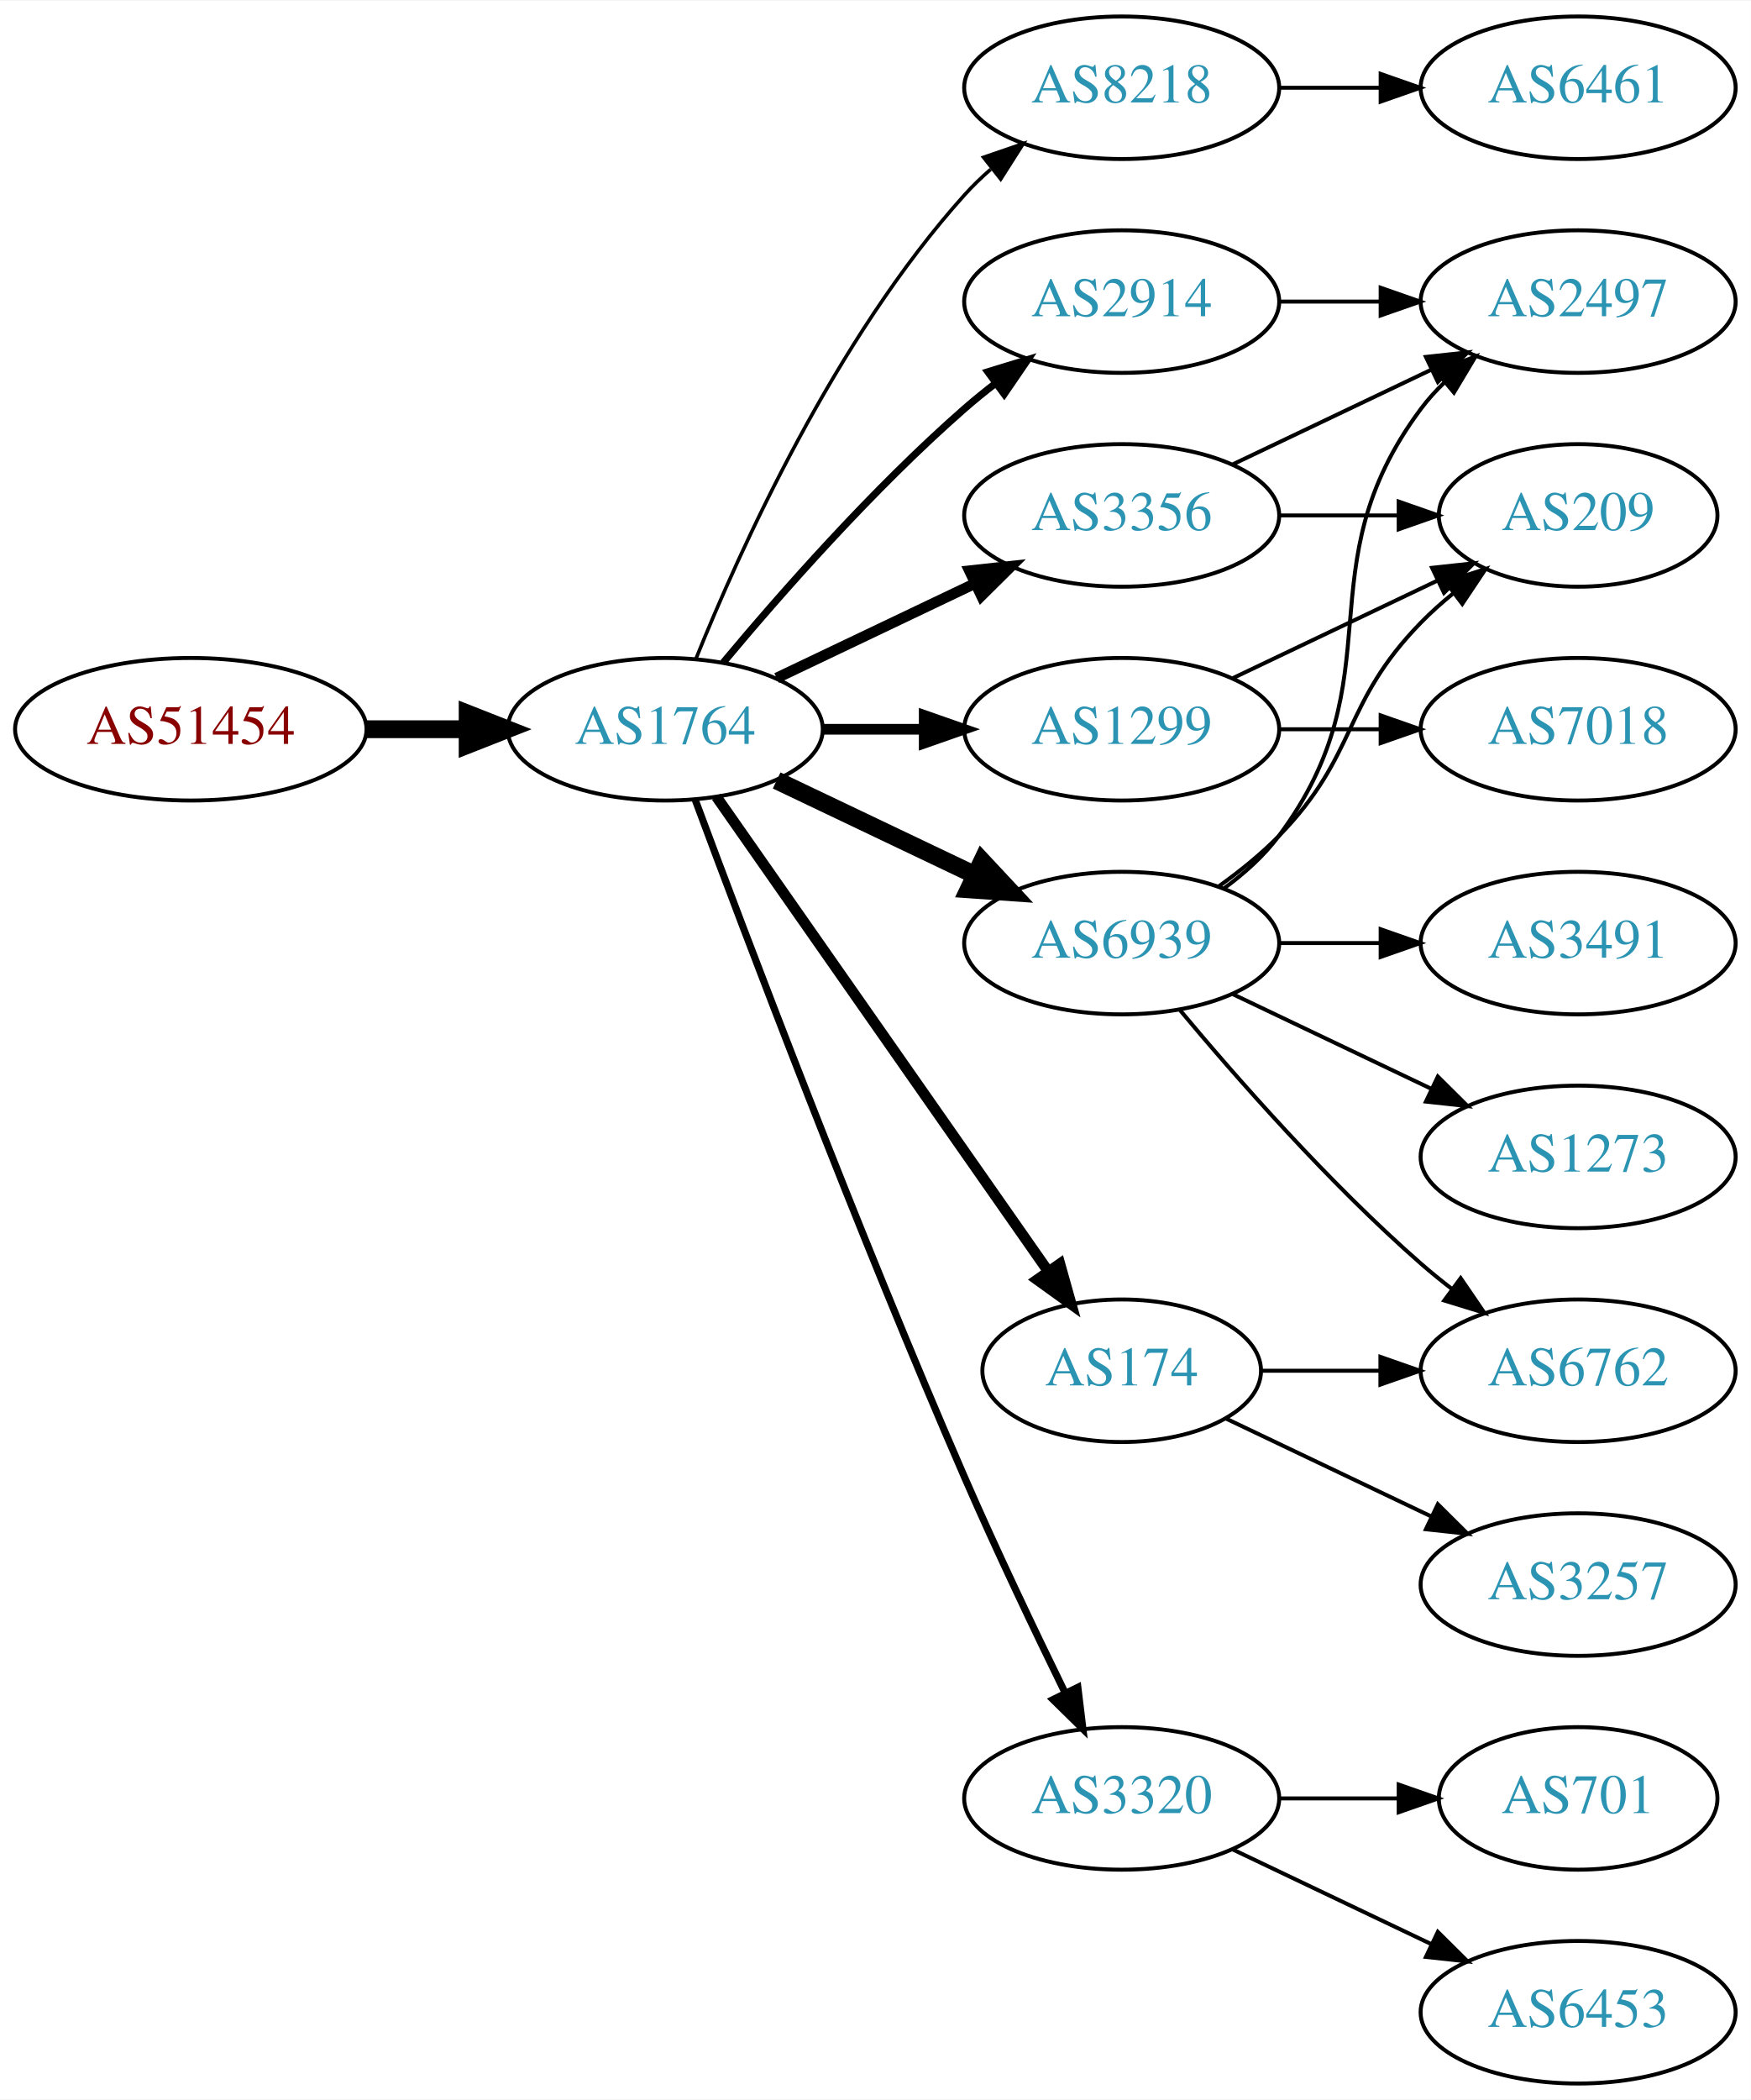
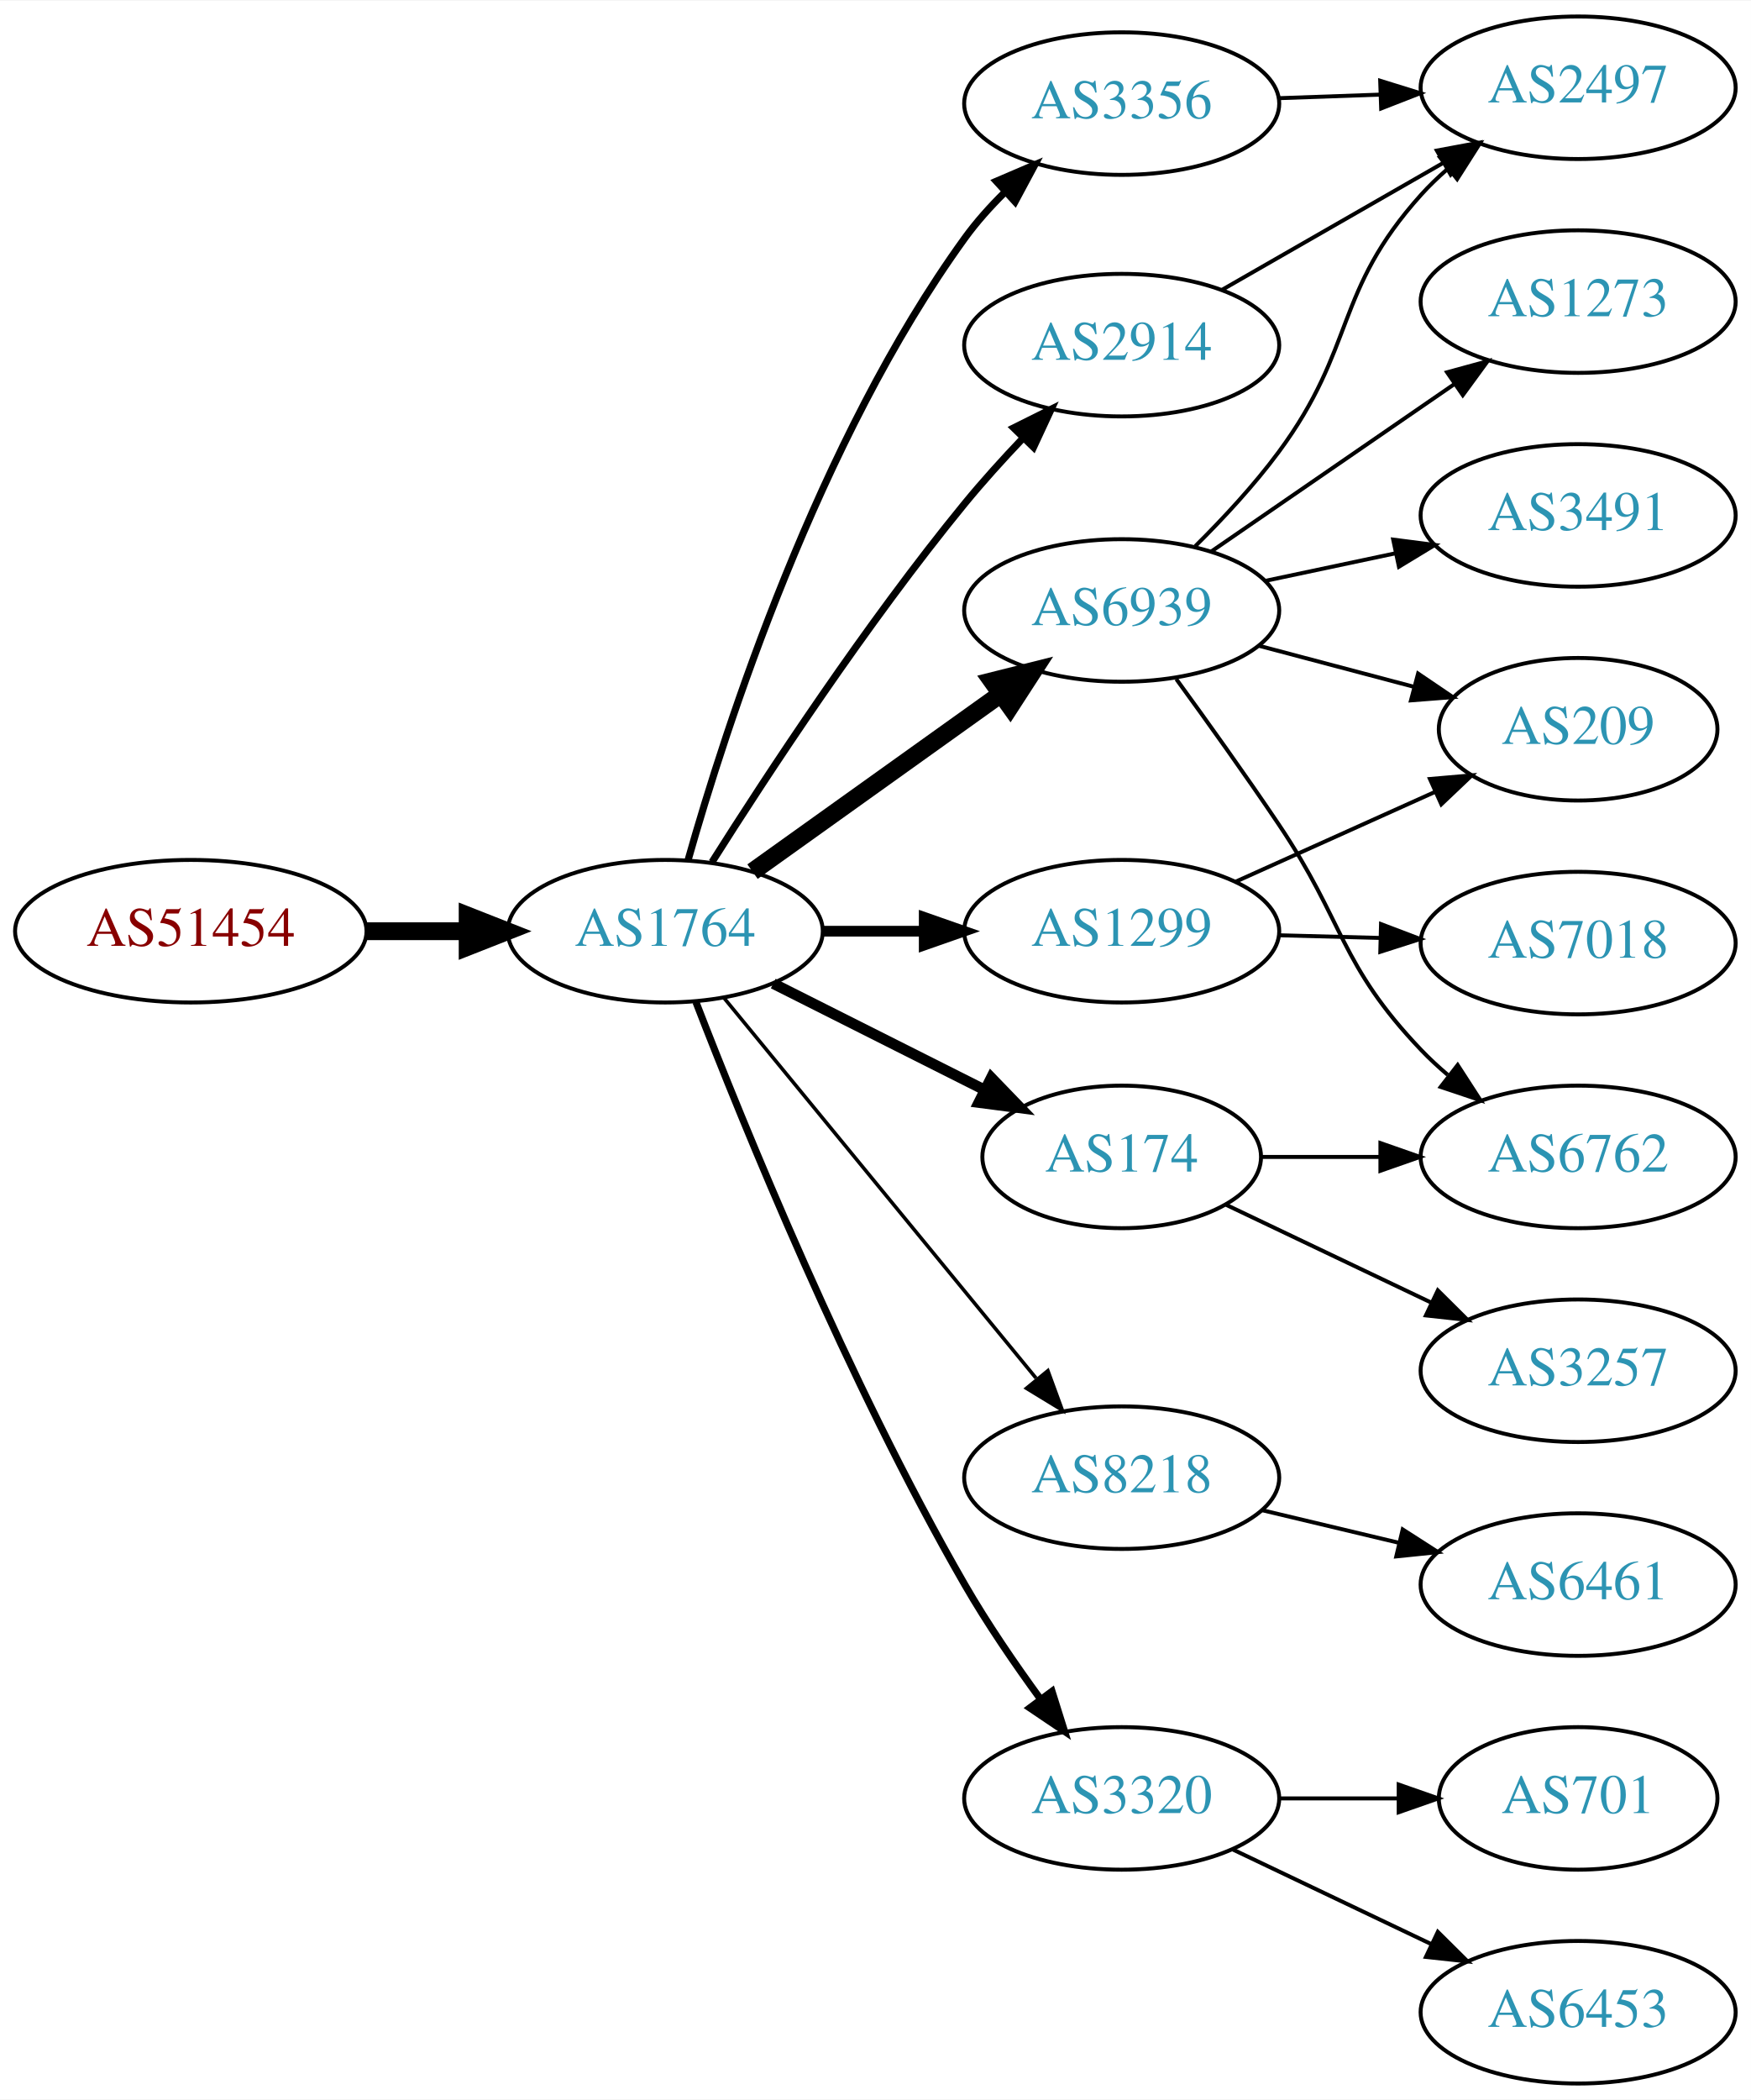
<svg xmlns="http://www.w3.org/2000/svg" xmlns:xlink="http://www.w3.org/1999/xlink" width="442pt" height="530pt" viewBox="0.00 0.00 442.27 530.00">
  <g id="graph0" class="graph" transform="scale(1 1) rotate(0) translate(4 526)">
    <polygon fill="white" stroke="none" points="-4,4 -4,-526 438.271,-526 438.271,4 -4,4" />
    <g id="node1" class="node">
      <g id="a_node1">
        <a xlink:href="/asn/51454" xlink:title="AS51454 ~ CRIF GmbH [AT]">
-           <ellipse fill="#ffffff" stroke="black" cx="44.196" cy="-342" rx="44.393" ry="18" />
-           <text text-anchor="middle" x="44.196" y="-338.3" font-family="Times,serif" font-size="14.00" fill="#880000">AS51454</text>
+           <ellipse fill="#ffffff" stroke="black" cx="44.196" cy="-291" rx="44.393" ry="18" />
+           <text text-anchor="middle" x="44.196" y="-287.3" font-family="Times,serif" font-size="14.00" fill="#880000">AS51454</text>
        </a>
      </g>
    </g>
    <g id="node2" class="node">
      <g id="a_node2">
        <a xlink:href="/asn/1764" xlink:title="AS1764 ~ NEXTLAYER-AS [AT]">
-           <ellipse fill="#ffffff" stroke="black" cx="164.039" cy="-342" rx="39.794" ry="18" />
-           <text text-anchor="middle" x="164.039" y="-338.3" font-family="Times,serif" font-size="14.00" fill="#2c94b3">AS1764</text>
+           <ellipse fill="#ffffff" stroke="black" cx="164.039" cy="-291" rx="39.794" ry="18" />
+           <text text-anchor="middle" x="164.039" y="-287.3" font-family="Times,serif" font-size="14.00" fill="#2c94b3">AS1764</text>
        </a>
      </g>
    </g>
    <g id="edge1" class="edge">
-       <path fill="none" stroke="black" stroke-width="4.5" d="M88.407,-342C96.72,-342 105.482,-342 113.965,-342" />
-       <polygon fill="black" stroke="black" stroke-width="4.5" points="114.123,-345.938 124.123,-342 114.123,-338.063 114.123,-345.938" />
+       <path fill="none" stroke="black" stroke-width="4.5" d="M88.407,-291C96.72,-291 105.482,-291 113.965,-291" />
+       <polygon fill="black" stroke="black" stroke-width="4.5" points="114.123,-294.938 124.123,-291 114.123,-287.063 114.123,-294.938" />
    </g>
    <g id="node3" class="node">
      <g id="a_node3">
-         <a xlink:href="/asn/8218" xlink:title="AS8218 ~ legacy Neotelecoms [FR]">
-           <ellipse fill="#ffffff" stroke="black" cx="279.332" cy="-504" rx="39.794" ry="18" />
-           <text text-anchor="middle" x="279.332" y="-500.3" font-family="Times,serif" font-size="14.00" fill="#2c94b3">AS8218</text>
+         <a xlink:href="/asn/2914" xlink:title="AS2914 ~ NTT America, Inc. [US]">
+           <ellipse fill="#ffffff" stroke="black" cx="279.332" cy="-439" rx="39.794" ry="18" />
+           <text text-anchor="middle" x="279.332" y="-435.3" font-family="Times,serif" font-size="14.00" fill="#2c94b3">AS2914</text>
        </a>
      </g>
    </g>
    <g id="edge2" class="edge">
-       <path fill="none" stroke="black" stroke-width="0.9" d="M171.786,-359.787C182.837,-387.243 206.891,-440.578 239.685,-477 241.688,-479.224 243.906,-481.363 246.239,-483.397" />
-       <polygon fill="black" stroke="black" stroke-width="0.9" points="244.437,-486.433 254.458,-489.873 248.769,-480.935 244.437,-486.433" />
+       <path fill="none" stroke="black" stroke-width="1.8" d="M175.849,-308.459C189.682,-330.347 214.837,-368.677 239.685,-399 244.208,-404.52 249.341,-410.187 254.354,-415.455" />
+       <polygon fill="black" stroke="black" stroke-width="1.8" points="252.045,-418.101 261.528,-422.826 257.061,-413.219 252.045,-418.101" />
    </g>
    <g id="node4" class="node">
      <g id="a_node4">
-         <a xlink:href="/asn/2914" xlink:title="AS2914 ~ NTT America, Inc. [US]">
-           <ellipse fill="#ffffff" stroke="black" cx="279.332" cy="-450" rx="39.794" ry="18" />
-           <text text-anchor="middle" x="279.332" y="-446.3" font-family="Times,serif" font-size="14.00" fill="#2c94b3">AS2914</text>
+         <a xlink:href="/asn/6939" xlink:title="AS6939 ~ Hurricane Electric LLC [US]">
+           <ellipse fill="#ffffff" stroke="black" cx="279.332" cy="-372" rx="39.794" ry="18" />
+           <text text-anchor="middle" x="279.332" y="-368.3" font-family="Times,serif" font-size="14.00" fill="#2c94b3">AS6939</text>
        </a>
      </g>
    </g>
    <g id="edge3" class="edge">
-       <path fill="none" stroke="black" stroke-width="1.8" d="M178.669,-358.817C192.951,-375.929 216.498,-402.745 239.685,-423 242.151,-425.154 244.789,-427.294 247.487,-429.372" />
-       <polygon fill="black" stroke="black" stroke-width="1.8" points="245.512,-432.264 255.641,-435.37 249.66,-426.625 245.512,-432.264" />
+       <path fill="none" stroke="black" stroke-width="4.5" d="M186.083,-306.046C203.697,-318.639 229.036,-336.755 248.701,-350.816" />
+       <polygon fill="black" stroke="black" stroke-width="4.5" points="246.591,-354.147 257.016,-356.76 251.171,-347.741 246.591,-354.147" />
    </g>
    <g id="node5" class="node">
      <g id="a_node5">
-         <a xlink:href="/asn/1299" xlink:title="AS1299 ~ Telia Carrier [EU]">
-           <ellipse fill="#ffffff" stroke="black" cx="279.332" cy="-342" rx="39.794" ry="18" />
-           <text text-anchor="middle" x="279.332" y="-338.3" font-family="Times,serif" font-size="14.00" fill="#2c94b3">AS1299</text>
+         <a xlink:href="/asn/3356" xlink:title="AS3356 ~ Level 3 Parent, LLC [US]">
+           <ellipse fill="#ffffff" stroke="black" cx="279.332" cy="-500" rx="39.794" ry="18" />
+           <text text-anchor="middle" x="279.332" y="-496.3" font-family="Times,serif" font-size="14.00" fill="#2c94b3">AS3356</text>
        </a>
      </g>
    </g>
    <g id="edge4" class="edge">
-       <path fill="none" stroke="black" stroke-width="2.7" d="M203.711,-342C211.914,-342 220.678,-342 229.21,-342" />
-       <polygon fill="black" stroke="black" stroke-width="2.7" points="229.449,-345.5 239.449,-342 229.449,-338.5 229.449,-345.5" />
+       <path fill="none" stroke="black" stroke-width="1.8" d="M169.807,-308.969C179.234,-342.249 202.613,-414.749 239.685,-466 242.608,-470.041 246.094,-473.936 249.758,-477.557" />
+       <polygon fill="black" stroke="black" stroke-width="1.8" points="247.667,-480.389 257.405,-484.563 252.395,-475.227 247.667,-480.389" />
    </g>
    <g id="node6" class="node">
      <g id="a_node6">
+         <a xlink:href="/asn/174" xlink:title="AS174 ~ Cogent Communications [US]">
+           <ellipse fill="#ffffff" stroke="black" cx="279.332" cy="-234" rx="35.194" ry="18" />
+           <text text-anchor="middle" x="279.332" y="-230.3" font-family="Times,serif" font-size="14.00" fill="#2c94b3">AS174</text>
+         </a>
+       </g>
+     </g>
+     <g id="edge5" class="edge">
+       <path fill="none" stroke="black" stroke-width="2.7" d="M191.315,-277.78C207.199,-269.788 227.607,-259.521 244.666,-250.938" />
+       <polygon fill="black" stroke="black" stroke-width="2.7" points="246.389,-253.989 253.749,-246.368 243.243,-247.736 246.389,-253.989" />
+     </g>
+     <g id="node7" class="node">
+       <g id="a_node7">
+         <a xlink:href="/asn/1299" xlink:title="AS1299 ~ Telia Carrier [EU]">
+           <ellipse fill="#ffffff" stroke="black" cx="279.332" cy="-291" rx="39.794" ry="18" />
+           <text text-anchor="middle" x="279.332" y="-287.3" font-family="Times,serif" font-size="14.00" fill="#2c94b3">AS1299</text>
+         </a>
+       </g>
+     </g>
+     <g id="edge6" class="edge">
+       <path fill="none" stroke="black" stroke-width="2.7" d="M203.711,-291C211.914,-291 220.678,-291 229.21,-291" />
+       <polygon fill="black" stroke="black" stroke-width="2.7" points="229.449,-294.5 239.449,-291 229.449,-287.5 229.449,-294.5" />
+     </g>
+     <g id="node8" class="node">
+       <g id="a_node8">
+         <a xlink:href="/asn/8218" xlink:title="AS8218 ~ legacy Neotelecoms [FR]">
+           <ellipse fill="#ffffff" stroke="black" cx="279.332" cy="-153" rx="39.794" ry="18" />
+           <text text-anchor="middle" x="279.332" y="-149.3" font-family="Times,serif" font-size="14.00" fill="#2c94b3">AS8218</text>
+         </a>
+       </g>
+     </g>
+     <g id="edge7" class="edge">
+       <path fill="none" stroke="black" stroke-width="0.9" d="M178.931,-274.078C198.636,-250.076 234.844,-205.971 257.696,-178.136" />
+       <polygon fill="black" stroke="black" stroke-width="0.9" points="260.686,-180.01 264.326,-170.06 255.276,-175.568 260.686,-180.01" />
+     </g>
+     <g id="node9" class="node">
+       <g id="a_node9">
        <a xlink:href="/asn/3320" xlink:title="AS3320 ~ DTAG [DE]">
          <ellipse fill="#ffffff" stroke="black" cx="279.332" cy="-72" rx="39.794" ry="18" />
          <text text-anchor="middle" x="279.332" y="-68.3" font-family="Times,serif" font-size="14.00" fill="#2c94b3">AS3320</text>
        </a>
      </g>
    </g>
-     <g id="edge5" class="edge">
-       <path fill="none" stroke="black" stroke-width="1.8" d="M171.632,-324.113C184.176,-290.364 212.644,-215.104 239.685,-153 247.669,-134.663 257.363,-114.351 265.044,-98.654" />
-       <polygon fill="black" stroke="black" stroke-width="1.8" points="268.257,-100.053 269.534,-89.536 261.976,-96.961 268.257,-100.053" />
-     </g>
-     <g id="node7" class="node">
-       <g id="a_node7">
-         <a xlink:href="/asn/3356" xlink:title="AS3356 ~ Level 3 Parent, LLC [US]">
-           <ellipse fill="#ffffff" stroke="black" cx="279.332" cy="-396" rx="39.794" ry="18" />
-           <text text-anchor="middle" x="279.332" y="-392.3" font-family="Times,serif" font-size="14.00" fill="#2c94b3">AS3356</text>
-         </a>
-       </g>
-     </g>
-     <g id="edge6" class="edge">
-       <path fill="none" stroke="black" stroke-width="2.7" d="M192.175,-354.934C207.169,-362.081 225.99,-371.052 242.213,-378.785" />
-       <polygon fill="black" stroke="black" stroke-width="2.7" points="240.884,-382.028 251.417,-383.171 243.895,-375.709 240.884,-382.028" />
-     </g>
-     <g id="node8" class="node">
-       <g id="a_node8">
-         <a xlink:href="/asn/6939" xlink:title="AS6939 ~ Hurricane Electric LLC [US]">
-           <ellipse fill="#ffffff" stroke="black" cx="279.332" cy="-288" rx="39.794" ry="18" />
-           <text text-anchor="middle" x="279.332" y="-284.3" font-family="Times,serif" font-size="14.00" fill="#2c94b3">AS6939</text>
-         </a>
-       </g>
-     </g>
-     <g id="edge7" class="edge">
-       <path fill="none" stroke="black" stroke-width="4.5" d="M192.175,-329.066C207.169,-321.919 225.99,-312.948 242.213,-305.215" />
-       <polygon fill="black" stroke="black" stroke-width="4.5" points="244.084,-308.686 251.417,-300.829 240.695,-301.577 244.084,-308.686" />
-     </g>
-     <g id="node9" class="node">
-       <g id="a_node9">
-         <a xlink:href="/asn/174" xlink:title="AS174 ~ Cogent Communications [US]">
-           <ellipse fill="#ffffff" stroke="black" cx="279.332" cy="-180" rx="35.194" ry="18" />
-           <text text-anchor="middle" x="279.332" y="-176.3" font-family="Times,serif" font-size="14.00" fill="#2c94b3">AS174</text>
-         </a>
-       </g>
-     </g>
    <g id="edge8" class="edge">
-       <path fill="none" stroke="black" stroke-width="2.7" d="M176.949,-324.969C196.975,-296.334 237.481,-238.412 260.775,-205.104" />
-       <polygon fill="black" stroke="black" stroke-width="2.7" points="263.718,-207.003 266.581,-196.802 257.982,-202.991 263.718,-207.003" />
+       <path fill="none" stroke="black" stroke-width="1.8" d="M171.792,-273.098C183.743,-242.189 210.161,-177.207 239.685,-126 245.358,-116.161 252.388,-105.897 258.89,-96.993" />
+       <polygon fill="black" stroke="black" stroke-width="1.8" points="261.73,-99.04 264.902,-88.931 256.118,-94.856 261.73,-99.04" />
    </g>
    <g id="node10" class="node">
      <g id="a_node10">
-         <a xlink:href="/asn/6461" xlink:title="AS6461 ~ Zayo Bandwidth [US]">
+         <a xlink:href="/asn/2497" xlink:title="AS2497 ~ Internet Initiative Japan Inc. [JP]">
          <ellipse fill="#ffffff" stroke="black" cx="394.625" cy="-504" rx="39.794" ry="18" />
-           <text text-anchor="middle" x="394.625" y="-500.3" font-family="Times,serif" font-size="14.00" fill="#2c94b3">AS6461</text>
+           <text text-anchor="middle" x="394.625" y="-500.3" font-family="Times,serif" font-size="14.00" fill="#2c94b3">AS2497</text>
        </a>
      </g>
    </g>
    <g id="edge9" class="edge">
-       <path fill="none" stroke="black" d="M319.004,-504C327.207,-504 335.971,-504 344.503,-504" />
-       <polygon fill="black" stroke="black" points="344.742,-507.5 354.742,-504 344.742,-500.5 344.742,-507.5" />
+       <path fill="none" stroke="black" d="M304.636,-452.944C320.914,-462.283 342.55,-474.697 360.412,-484.945" />
+       <polygon fill="black" stroke="black" points="358.945,-488.138 369.361,-490.079 362.429,-482.067 358.945,-488.138" />
+     </g>
+     <g id="edge11" class="edge">
+       <path fill="none" stroke="black" d="M297.927,-388.243C304.928,-395.187 312.775,-403.616 318.978,-412 338.62,-438.547 332.872,-452.466 354.978,-477 356.981,-479.223 359.201,-481.362 361.533,-483.395" />
+       <polygon fill="black" stroke="black" points="359.732,-486.432 369.753,-489.871 364.064,-480.933 359.732,-486.432" />
+     </g>
+     <g id="node11" class="node">
+       <g id="a_node11">
+         <a xlink:href="/asn/209" xlink:title="AS209 ~ CenturyLink Communications, LLC [US]">
+           <ellipse fill="#ffffff" stroke="black" cx="394.625" cy="-342" rx="35.194" ry="18" />
+           <text text-anchor="middle" x="394.625" y="-338.3" font-family="Times,serif" font-size="14.00" fill="#2c94b3">AS209</text>
+         </a>
+       </g>
+     </g>
+     <g id="edge10" class="edge">
+       <path fill="none" stroke="black" d="M314.016,-363.08C326.266,-359.837 340.239,-356.136 353.024,-352.751" />
+       <polygon fill="black" stroke="black" points="354.196,-356.061 362.967,-350.118 352.404,-349.295 354.196,-356.061" />
+     </g>
+     <g id="node12" class="node">
+       <g id="a_node12">
+         <a xlink:href="/asn/6762" xlink:title="AS6762 ~ TELECOM ITALIA SPARKLE S.p.A. [IT]">
+           <ellipse fill="#ffffff" stroke="black" cx="394.625" cy="-234" rx="39.794" ry="18" />
+           <text text-anchor="middle" x="394.625" y="-230.3" font-family="Times,serif" font-size="14.00" fill="#2c94b3">AS6762</text>
+         </a>
+       </g>
+     </g>
+     <g id="edge12" class="edge">
+       <path fill="none" stroke="black" d="M293.122,-354.67C300.777,-344.166 310.612,-330.435 318.978,-318 335.704,-293.14 334.289,-282.674 354.978,-261 357.044,-258.835 359.309,-256.738 361.672,-254.734" />
+       <polygon fill="black" stroke="black" points="364.195,-257.207 369.948,-248.31 359.903,-251.677 364.195,-257.207" />
+     </g>
+     <g id="node13" class="node">
+       <g id="a_node13">
+         <a xlink:href="/asn/1273" xlink:title="AS1273 ~ Vodafone Group PLC [EU]">
+           <ellipse fill="#ffffff" stroke="black" cx="394.625" cy="-450" rx="39.794" ry="18" />
+           <text text-anchor="middle" x="394.625" y="-446.3" font-family="Times,serif" font-size="14.00" fill="#2c94b3">AS1273</text>
+         </a>
+       </g>
+     </g>
+     <g id="edge13" class="edge">
+       <path fill="none" stroke="black" d="M301.908,-386.855C319.278,-398.814 343.902,-415.767 363.263,-429.096" />
+       <polygon fill="black" stroke="black" points="361.521,-432.147 371.743,-434.935 365.491,-426.381 361.521,-432.147" />
+     </g>
+     <g id="node14" class="node">
+       <g id="a_node14">
+         <a xlink:href="/asn/3491" xlink:title="AS3491 ~ PCCW Global, Inc. [US]">
+           <ellipse fill="#ffffff" stroke="black" cx="394.625" cy="-396" rx="39.794" ry="18" />
+           <text text-anchor="middle" x="394.625" y="-392.3" font-family="Times,serif" font-size="14.00" fill="#2c94b3">AS3491</text>
+         </a>
+       </g>
+     </g>
+     <g id="edge14" class="edge">
+       <path fill="none" stroke="black" d="M315.557,-379.462C326.001,-381.675 337.584,-384.128 348.561,-386.454" />
+       <polygon fill="black" stroke="black" points="347.913,-389.894 358.421,-388.542 349.363,-383.046 347.913,-389.894" />
+     </g>
+     <g id="edge15" class="edge">
+       <path fill="none" stroke="black" d="M319.004,-501.365C327.207,-501.655 335.971,-501.964 344.503,-502.266" />
+       <polygon fill="black" stroke="black" points="344.625,-505.772 354.742,-502.627 344.872,-498.776 344.625,-505.772" />
+     </g>
+     <g id="edge17" class="edge">
+       <path fill="none" stroke="black" d="M314.631,-234C324.008,-234 334.358,-234 344.393,-234" />
+       <polygon fill="black" stroke="black" points="344.681,-237.5 354.681,-234 344.681,-230.5 344.681,-237.5" />
    </g>
    <g id="node15" class="node">
      <g id="a_node15">
-         <a xlink:href="/asn/2497" xlink:title="AS2497 ~ Internet Initiative Japan Inc. [JP]">
-           <ellipse fill="#ffffff" stroke="black" cx="394.625" cy="-450" rx="39.794" ry="18" />
-           <text text-anchor="middle" x="394.625" y="-446.3" font-family="Times,serif" font-size="14.00" fill="#2c94b3">AS2497</text>
-         </a>
-       </g>
-     </g>
-     <g id="edge23" class="edge">
-       <path fill="none" stroke="black" d="M319.004,-450C327.207,-450 335.971,-450 344.503,-450" />
-       <polygon fill="black" stroke="black" points="344.742,-453.5 354.742,-450 344.742,-446.5 344.742,-453.5" />
-     </g>
-     <g id="node11" class="node">
-       <g id="a_node11">
+         <a xlink:href="/asn/3257" xlink:title="AS3257 ~ GTT [DE]">
+           <ellipse fill="#ffffff" stroke="black" cx="394.625" cy="-180" rx="39.794" ry="18" />
+           <text text-anchor="middle" x="394.625" y="-176.3" font-family="Times,serif" font-size="14.00" fill="#2c94b3">AS3257</text>
+         </a>
+       </g>
+     </g>
+     <g id="edge16" class="edge">
+       <path fill="none" stroke="black" d="M305.757,-221.881C321.059,-214.587 340.783,-205.186 357.665,-197.14" />
+       <polygon fill="black" stroke="black" points="359.184,-200.293 366.705,-192.831 356.172,-193.974 359.184,-200.293" />
+     </g>
+     <g id="edge18" class="edge">
+       <path fill="none" stroke="black" d="M308.046,-303.476C323.27,-310.329 342.304,-318.898 358.554,-326.212" />
+       <polygon fill="black" stroke="black" points="357.194,-329.439 367.749,-330.352 360.067,-323.056 357.194,-329.439" />
+     </g>
+     <g id="node16" class="node">
+       <g id="a_node16">
        <a xlink:href="/asn/7018" xlink:title="AS7018 ~ AT&amp;T Services, Inc. [US]">
-           <ellipse fill="#ffffff" stroke="black" cx="394.625" cy="-342" rx="39.794" ry="18" />
-           <text text-anchor="middle" x="394.625" y="-338.3" font-family="Times,serif" font-size="14.00" fill="#2c94b3">AS7018</text>
-         </a>
-       </g>
-     </g>
-     <g id="edge10" class="edge">
-       <path fill="none" stroke="black" d="M319.004,-342C327.207,-342 335.971,-342 344.503,-342" />
-       <polygon fill="black" stroke="black" points="344.742,-345.5 354.742,-342 344.742,-338.5 344.742,-345.5" />
-     </g>
-     <g id="node12" class="node">
-       <g id="a_node12">
-         <a xlink:href="/asn/209" xlink:title="AS209 ~ CenturyLink Communications, LLC [US]">
-           <ellipse fill="#ffffff" stroke="black" cx="394.625" cy="-396" rx="35.194" ry="18" />
-           <text text-anchor="middle" x="394.625" y="-392.3" font-family="Times,serif" font-size="14.00" fill="#2c94b3">AS209</text>
-         </a>
-       </g>
-     </g>
-     <g id="edge11" class="edge">
-       <path fill="none" stroke="black" d="M307.468,-354.934C322.9,-362.29 342.385,-371.577 358.92,-379.459" />
-       <polygon fill="black" stroke="black" points="357.729,-382.768 368.262,-383.911 360.741,-376.449 357.729,-382.768" />
-     </g>
-     <g id="node13" class="node">
-       <g id="a_node13">
+           <ellipse fill="#ffffff" stroke="black" cx="394.625" cy="-288" rx="39.794" ry="18" />
+           <text text-anchor="middle" x="394.625" y="-284.3" font-family="Times,serif" font-size="14.00" fill="#2c94b3">AS7018</text>
+         </a>
+       </g>
+     </g>
+     <g id="edge19" class="edge">
+       <path fill="none" stroke="black" d="M319.004,-289.976C327.207,-289.759 335.971,-289.527 344.503,-289.301" />
+       <polygon fill="black" stroke="black" points="344.838,-292.793 354.742,-289.03 344.653,-285.796 344.838,-292.793" />
+     </g>
+     <g id="node17" class="node">
+       <g id="a_node17">
+         <a xlink:href="/asn/6461" xlink:title="AS6461 ~ Zayo Bandwidth [US]">
+           <ellipse fill="#ffffff" stroke="black" cx="394.625" cy="-126" rx="39.794" ry="18" />
+           <text text-anchor="middle" x="394.625" y="-122.3" font-family="Times,serif" font-size="14.00" fill="#2c94b3">AS6461</text>
+         </a>
+       </g>
+     </g>
+     <g id="edge20" class="edge">
+       <path fill="none" stroke="black" d="M314.939,-144.752C325.81,-142.162 337.964,-139.265 349.407,-136.538" />
+       <polygon fill="black" stroke="black" points="350.313,-139.92 359.229,-134.197 348.69,-133.111 350.313,-139.92" />
+     </g>
+     <g id="node18" class="node">
+       <g id="a_node18">
        <a xlink:href="/asn/701" xlink:title="AS701 ~ UUNET [US]">
          <ellipse fill="#ffffff" stroke="black" cx="394.625" cy="-72" rx="35.194" ry="18" />
          <text text-anchor="middle" x="394.625" y="-68.3" font-family="Times,serif" font-size="14.00" fill="#2c94b3">AS701</text>
        </a>
      </g>
    </g>
-     <g id="edge12" class="edge">
+     <g id="edge21" class="edge">
      <path fill="none" stroke="black" d="M319.004,-72C328.709,-72 339.2,-72 349.163,-72" />
      <polygon fill="black" stroke="black" points="349.299,-75.5 359.299,-72 349.299,-68.5 349.299,-75.5" />
    </g>
-     <g id="node14" class="node">
-       <g id="a_node14">
+     <g id="node19" class="node">
+       <g id="a_node19">
        <a xlink:href="/asn/6453" xlink:title="AS6453 ~ TATA COMMUNICATIONS (AMERICA) INC [US]">
          <ellipse fill="#ffffff" stroke="black" cx="394.625" cy="-18" rx="39.794" ry="18" />
          <text text-anchor="middle" x="394.625" y="-14.3" font-family="Times,serif" font-size="14.00" fill="#2c94b3">AS6453</text>
        </a>
      </g>
    </g>
-     <g id="edge13" class="edge">
+     <g id="edge22" class="edge">
      <path fill="none" stroke="black" d="M307.468,-59.066C322.462,-51.919 341.283,-42.948 357.506,-35.215" />
      <polygon fill="black" stroke="black" points="359.188,-38.291 366.71,-30.829 356.177,-31.972 359.188,-38.291" />
    </g>
-     <g id="edge14" class="edge">
-       <path fill="none" stroke="black" d="M319.004,-396C328.709,-396 339.2,-396 349.163,-396" />
-       <polygon fill="black" stroke="black" points="349.299,-399.5 359.299,-396 349.299,-392.5 349.299,-399.5" />
-     </g>
-     <g id="edge15" class="edge">
-       <path fill="none" stroke="black" d="M307.468,-408.934C322.462,-416.081 341.283,-425.052 357.506,-432.785" />
-       <polygon fill="black" stroke="black" points="356.177,-436.028 366.71,-437.171 359.188,-429.709 356.177,-436.028" />
-     </g>
-     <g id="edge20" class="edge">
-       <path fill="none" stroke="black" d="M303.926,-302.389C309.182,-306.148 314.513,-310.437 318.978,-315 339.151,-335.617 334.806,-348.383 354.978,-369 357.457,-371.534 360.204,-373.983 363.056,-376.304" />
-       <polygon fill="black" stroke="black" points="361.148,-379.248 371.242,-382.468 365.359,-373.657 361.148,-379.248" />
-     </g>
-     <g id="edge17" class="edge">
-       <path fill="none" stroke="black" d="M305.262,-301.882C310.338,-305.611 315.256,-310.016 318.978,-315 349.249,-355.542 324.707,-382.458 354.978,-423 356.723,-425.336 358.73,-427.545 360.893,-429.617" />
-       <polygon fill="black" stroke="black" points="358.771,-432.405 368.694,-436.118 363.253,-427.027 358.771,-432.405" />
-     </g>
-     <g id="node16" class="node">
-       <g id="a_node16">
-         <a xlink:href="/asn/3491" xlink:title="AS3491 ~ PCCW Global, Inc. [US]">
-           <ellipse fill="#ffffff" stroke="black" cx="394.625" cy="-288" rx="39.794" ry="18" />
-           <text text-anchor="middle" x="394.625" y="-284.3" font-family="Times,serif" font-size="14.00" fill="#2c94b3">AS3491</text>
-         </a>
-       </g>
-     </g>
-     <g id="edge16" class="edge">
-       <path fill="none" stroke="black" d="M319.004,-288C327.207,-288 335.971,-288 344.503,-288" />
-       <polygon fill="black" stroke="black" points="344.742,-291.5 354.742,-288 344.742,-284.5 344.742,-291.5" />
-     </g>
-     <g id="node17" class="node">
-       <g id="a_node17">
-         <a xlink:href="/asn/6762" xlink:title="AS6762 ~ TELECOM ITALIA SPARKLE S.p.A. [IT]">
-           <ellipse fill="#ffffff" stroke="black" cx="394.625" cy="-180" rx="39.794" ry="18" />
-           <text text-anchor="middle" x="394.625" y="-176.3" font-family="Times,serif" font-size="14.00" fill="#2c94b3">AS6762</text>
-         </a>
-       </g>
-     </g>
-     <g id="edge18" class="edge">
-       <path fill="none" stroke="black" d="M293.962,-271.183C308.244,-254.071 331.791,-227.255 354.978,-207 357.444,-204.846 360.082,-202.706 362.78,-200.628" />
-       <polygon fill="black" stroke="black" points="364.953,-203.375 370.934,-194.63 360.805,-197.736 364.953,-203.375" />
-     </g>
-     <g id="node18" class="node">
-       <g id="a_node18">
-         <a xlink:href="/asn/1273" xlink:title="AS1273 ~ Vodafone Group PLC [EU]">
-           <ellipse fill="#ffffff" stroke="black" cx="394.625" cy="-234" rx="39.794" ry="18" />
-           <text text-anchor="middle" x="394.625" y="-230.3" font-family="Times,serif" font-size="14.00" fill="#2c94b3">AS1273</text>
-         </a>
-       </g>
-     </g>
-     <g id="edge19" class="edge">
-       <path fill="none" stroke="black" d="M307.468,-275.066C322.462,-267.919 341.283,-258.948 357.506,-251.215" />
-       <polygon fill="black" stroke="black" points="359.188,-254.291 366.71,-246.829 356.177,-247.972 359.188,-254.291" />
-     </g>
-     <g id="edge22" class="edge">
-       <path fill="none" stroke="black" d="M314.631,-180C324.008,-180 334.358,-180 344.393,-180" />
-       <polygon fill="black" stroke="black" points="344.681,-183.5 354.681,-180 344.681,-176.5 344.681,-183.5" />
-     </g>
-     <g id="node19" class="node">
-       <g id="a_node19">
-         <a xlink:href="/asn/3257" xlink:title="AS3257 ~ GTT [DE]">
-           <ellipse fill="#ffffff" stroke="black" cx="394.625" cy="-126" rx="39.794" ry="18" />
-           <text text-anchor="middle" x="394.625" y="-122.3" font-family="Times,serif" font-size="14.00" fill="#2c94b3">AS3257</text>
-         </a>
-       </g>
-     </g>
-     <g id="edge21" class="edge">
-       <path fill="none" stroke="black" d="M305.757,-167.881C321.059,-160.587 340.783,-151.186 357.665,-143.14" />
-       <polygon fill="black" stroke="black" points="359.184,-146.293 366.705,-138.831 356.172,-139.974 359.184,-146.293" />
-     </g>
  </g>
</svg>
